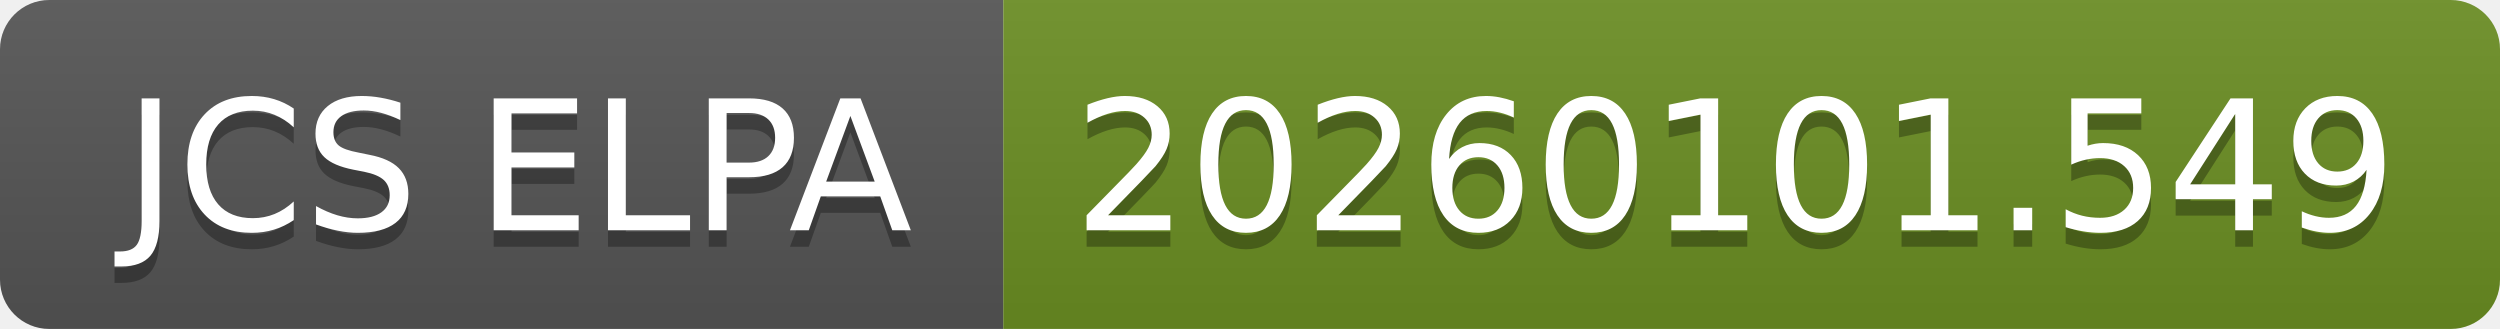
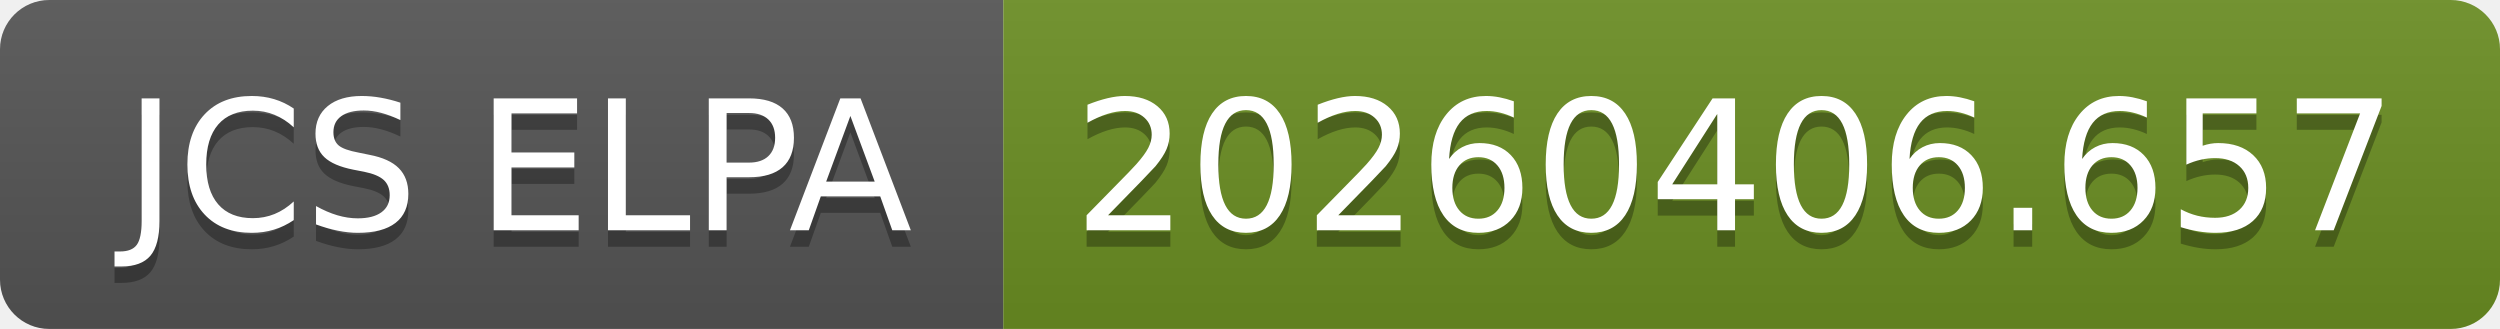
- <svg xmlns="http://www.w3.org/2000/svg" width="152" height="20" role="img" aria-label="JCS ELPA: 20260101.549">
+ <svg xmlns="http://www.w3.org/2000/svg" width="152" height="20" role="img" aria-label="JCS ELPA: 20260406.657">
  <linearGradient id="s" x2="0" y2="100%">
    <stop offset="0" stop-color="#bbb" stop-opacity=".1" />
    <stop offset="1" stop-opacity=".1" />
  </linearGradient>
  <clipPath id="r">
    <rect width="152" height="20" rx="3" fill="#fff" />
  </clipPath>
  <g clip-path="url(#r)">
    <rect width="61" height="20" fill="#555" />
    <rect x="61" width="91" height="20" fill="#6b8e23" />
    <rect width="152" height="20" fill="url(#s)" />
  </g>
  <g fill="#fff" text-anchor="middle" font-family="Verdana,Geneva,DejaVu Sans,sans-serif" text-rendering="geometricPrecision" font-size="110">
    <text aria-hidden="true" x="315" y="150" fill="#010101" fill-opacity=".3" transform="scale(.1)" textLength="510">JCS ELPA</text>
    <text x="315" y="140" transform="scale(.1)" fill="#fff" textLength="510">JCS ELPA</text>
-     <text aria-hidden="true" x="1055" y="150" fill="#010101" fill-opacity=".3" transform="scale(.1)" textLength="810">20260101.549</text>
-     <text x="1055" y="140" transform="scale(.1)" fill="#fff" textLength="810">20260101.549</text>
+     <text aria-hidden="true" x="1055" y="150" fill="#010101" fill-opacity=".3" transform="scale(.1)" textLength="810">20260406.657</text>
+     <text x="1055" y="140" transform="scale(.1)" fill="#fff" textLength="810">20260406.657</text>
  </g>
</svg>
